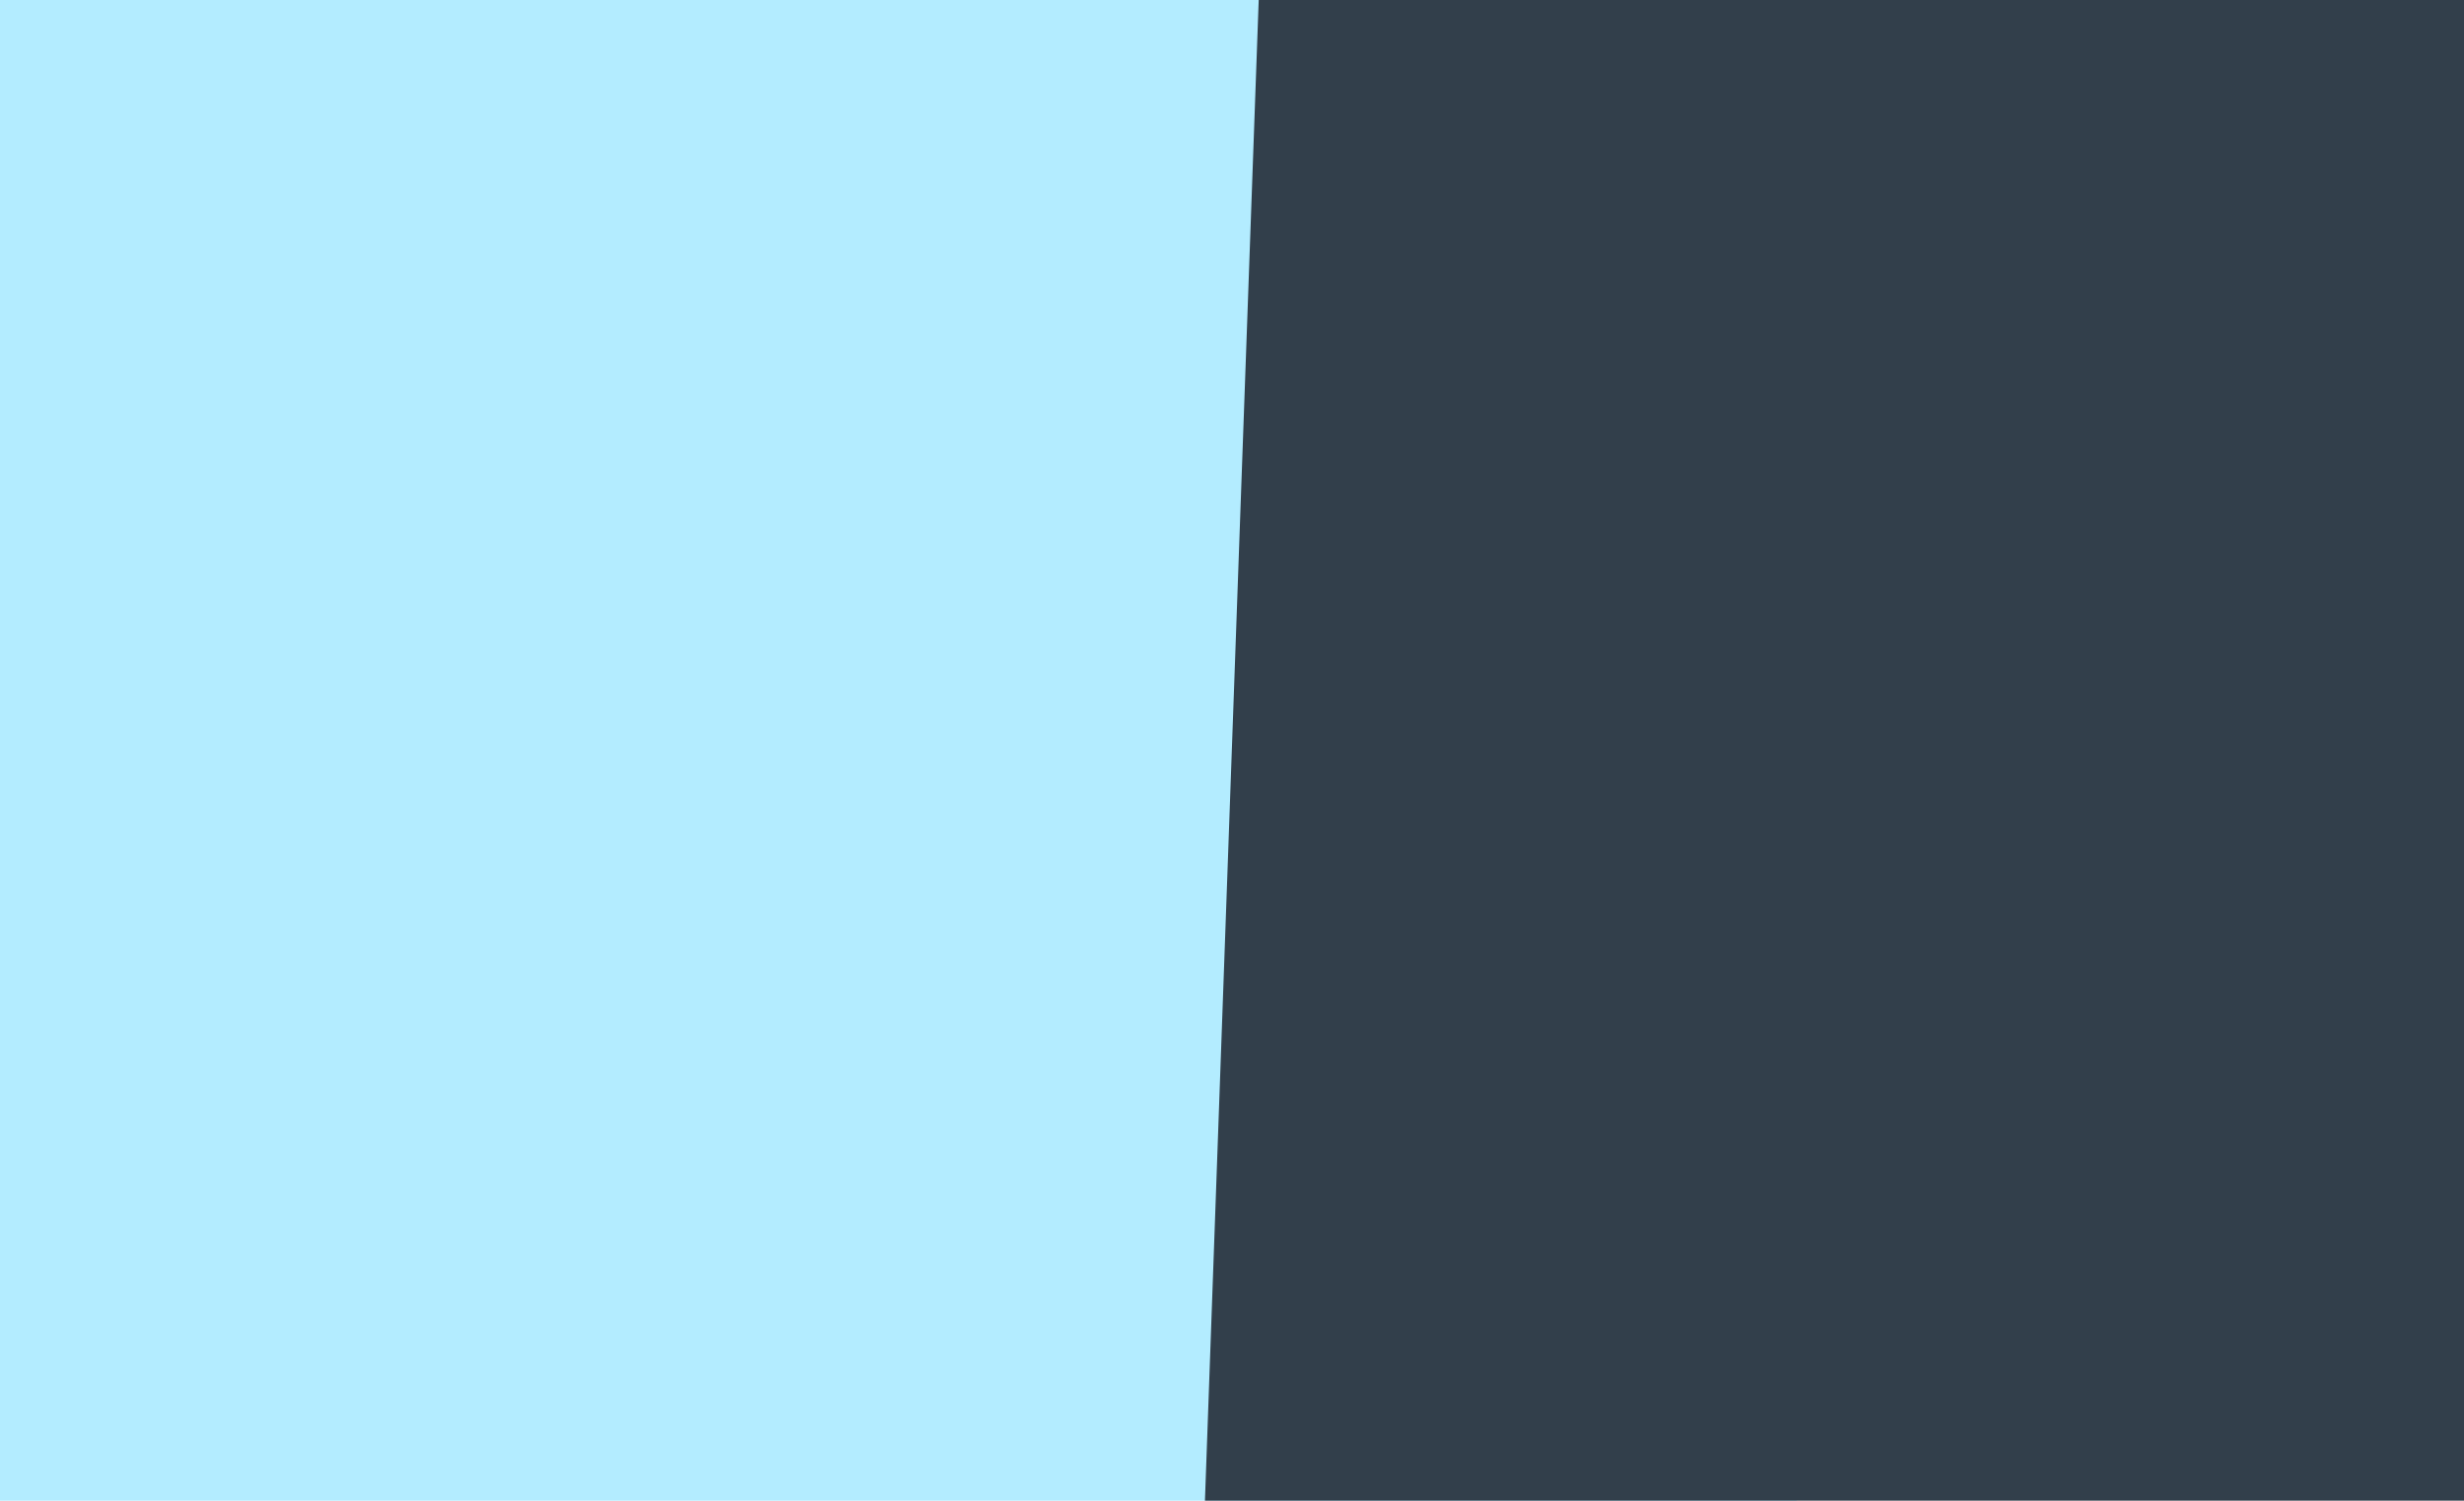
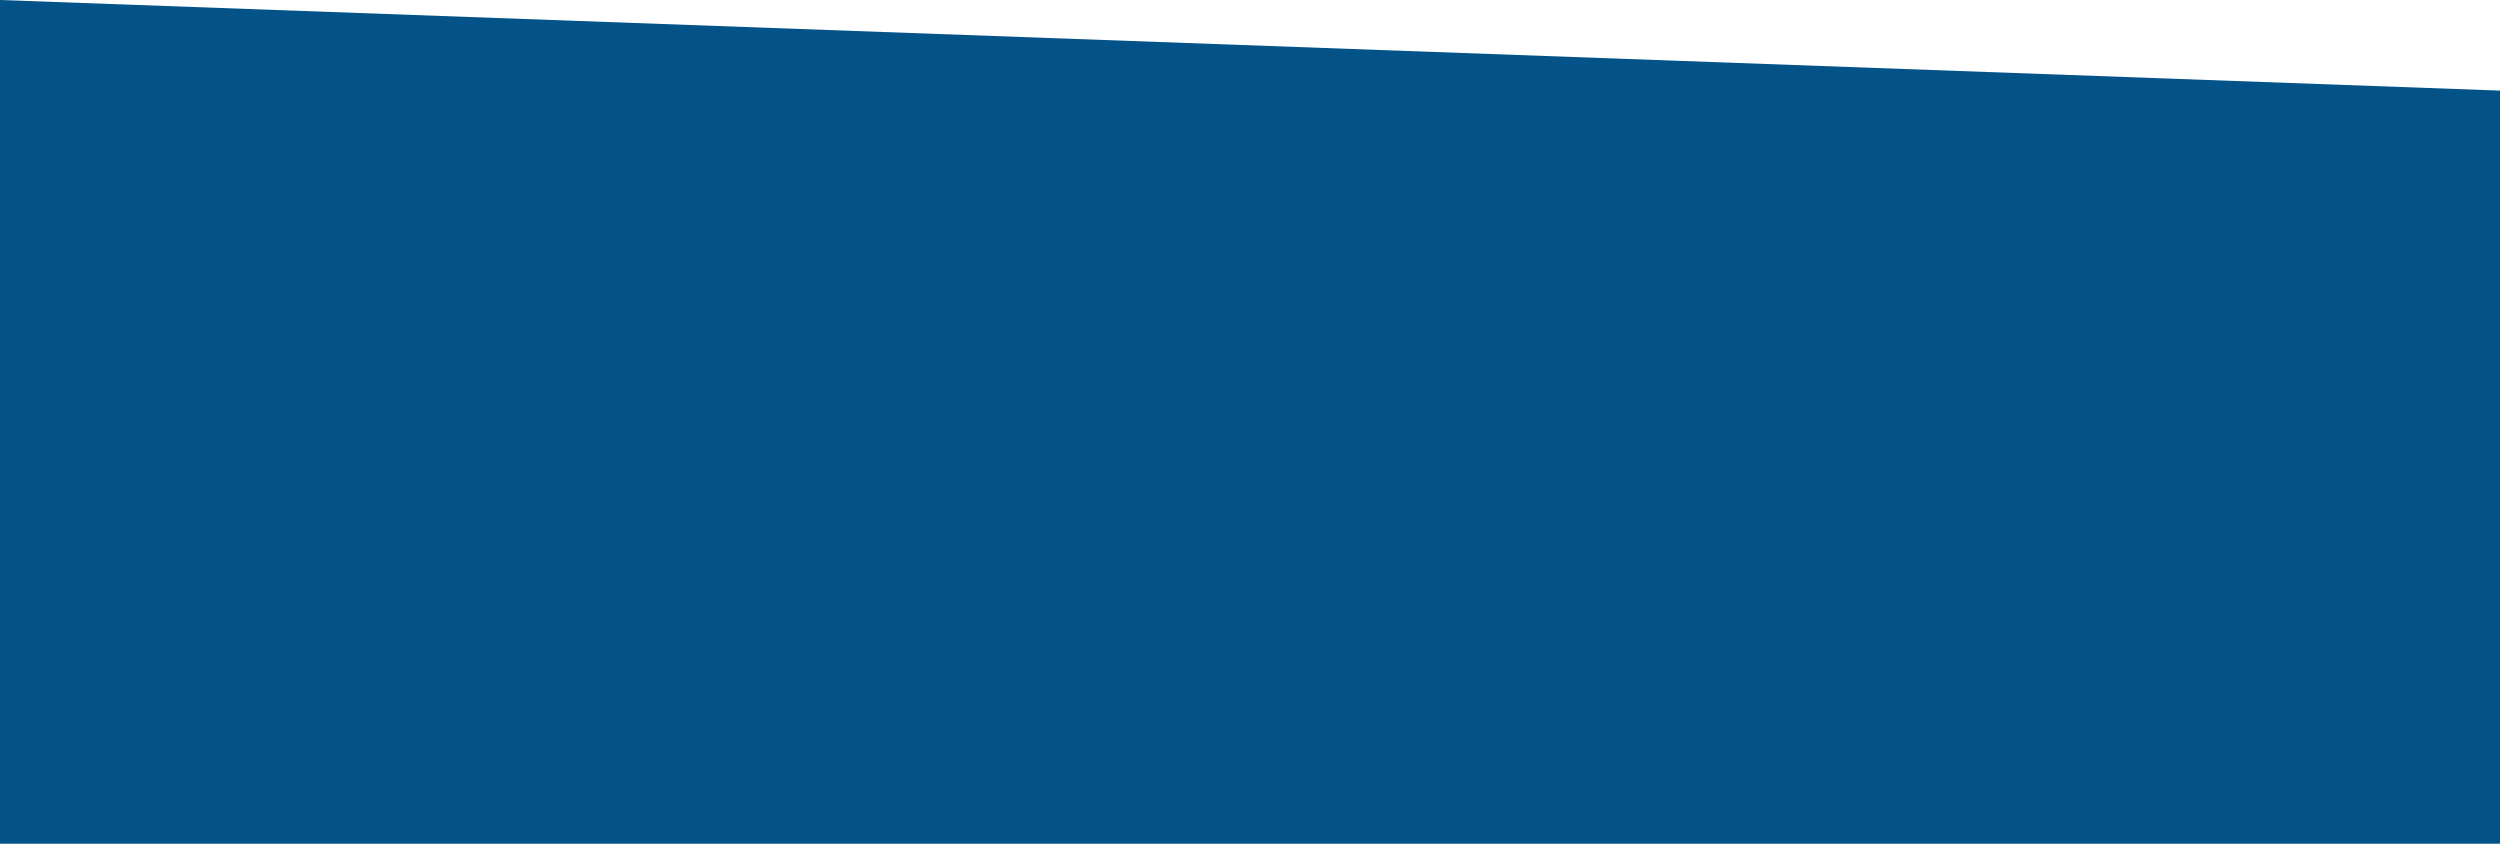
- <svg xmlns="http://www.w3.org/2000/svg" width="1366" height="832" viewBox="0 0 1366 832" fill="none">
-   <path d="M0 0H996V832H0V0Z" fill="#B3ECFF" />
-   <path d="M697.806 0H1366V832H668L697.806 0Z" fill="#323F4B" />
+ <svg xmlns="http://www.w3.org/2000/svg" width="1366" height="461" viewBox="0 0 1366 461" fill="none">
+   <path d="M0 0L1366 49.5V461H0V0Z" fill="#035388" />
</svg>
